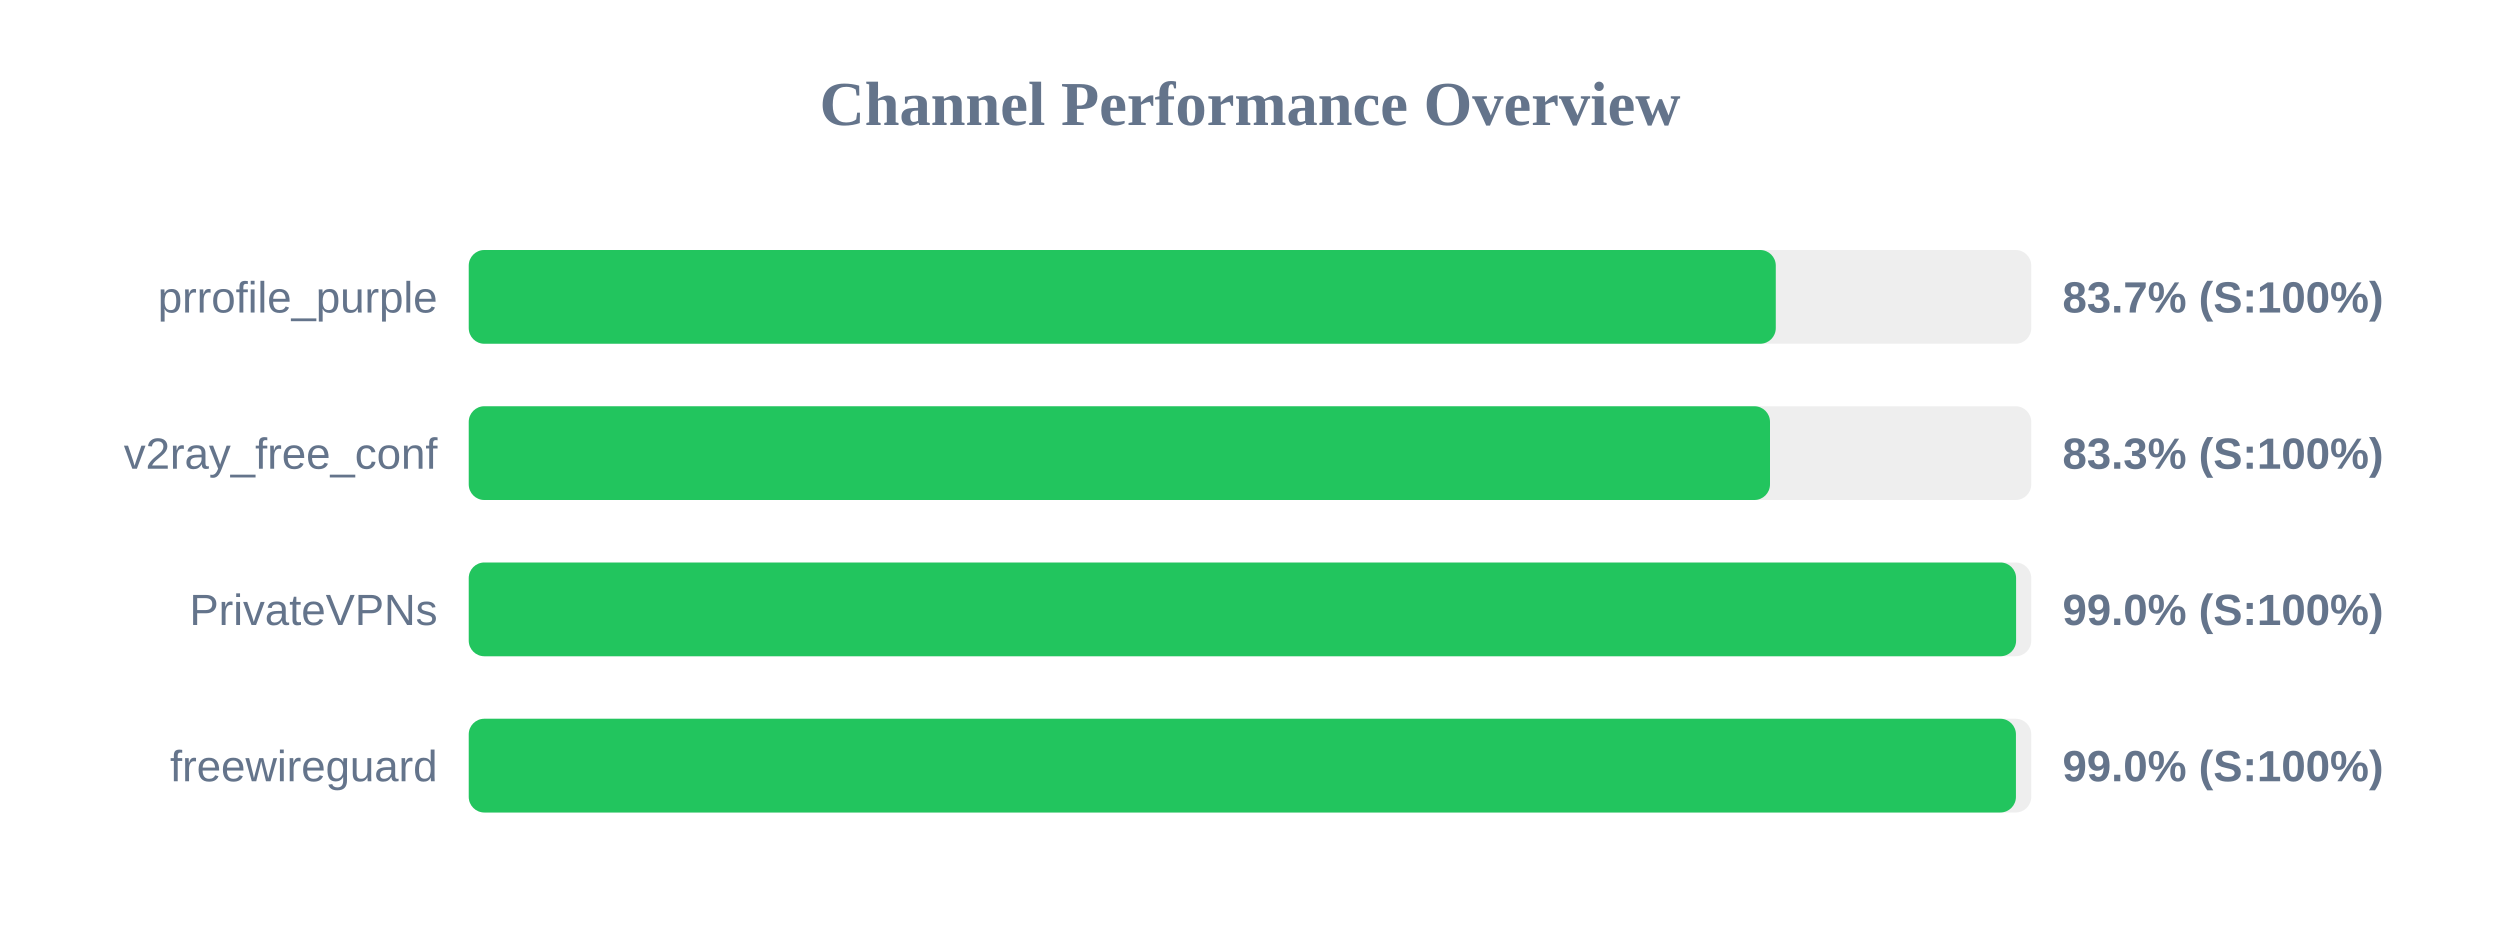
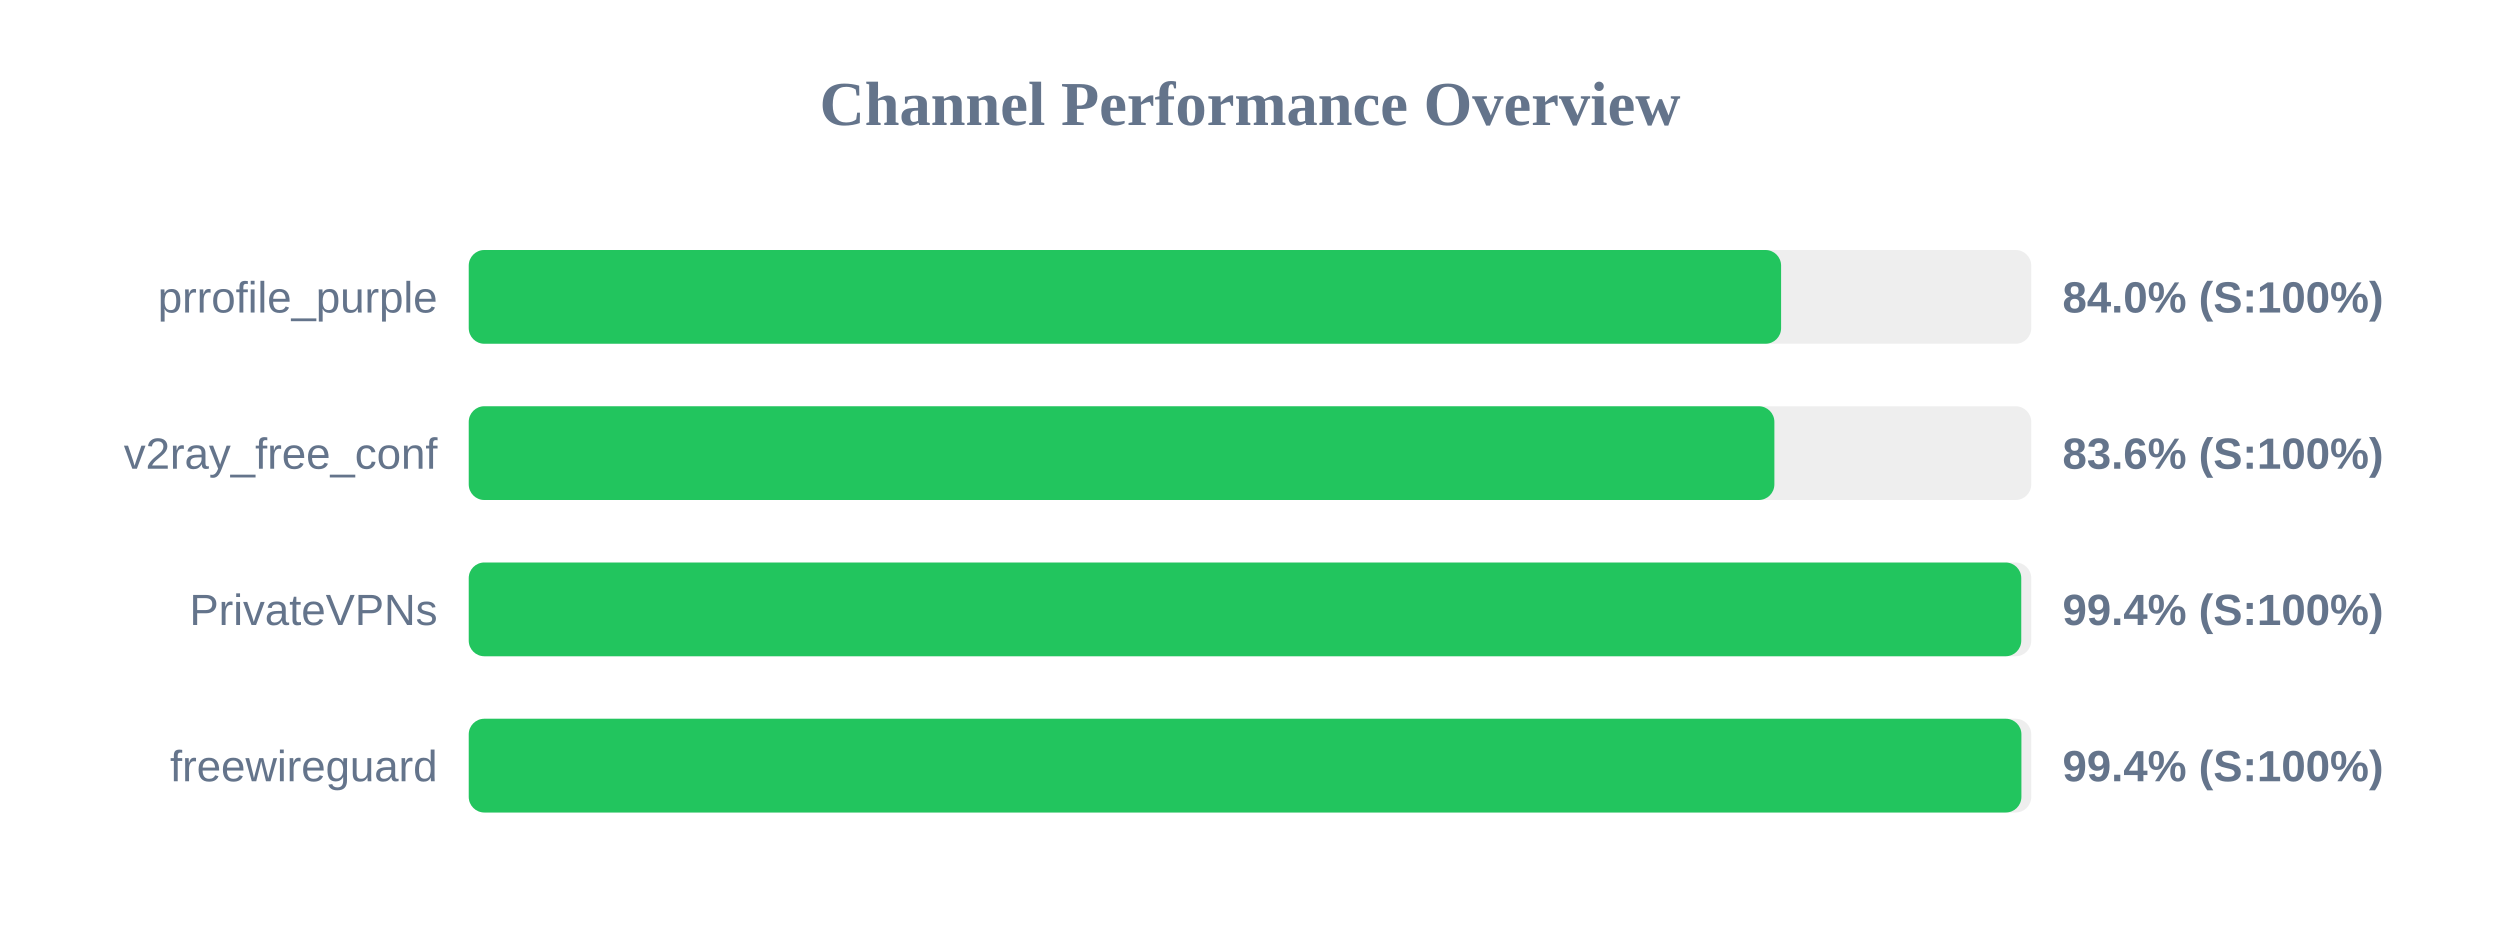
<svg xmlns="http://www.w3.org/2000/svg" width="800" height="300" version="1.1">
  <style>
        .row { font: 14px Arial; fill: #64748b; }
        .score { font: bold 14px Arial; fill: #64748b; }
    </style>
  <text x="400" y="40" text-anchor="middle" font-size="20px" font-weight="bold" fill="#64748b">Channel Performance Overview</text>
  <rect x="150" y="80" width="500" height="30" fill="#eee" rx="5" />
-   <rect x="150" y="80" width="418.25" height="30" fill="#22c55e" rx="5" />
+   <rect x="150" y="80" width="419.95" height="30" fill="#22c55e" rx="5" />
  <text x="140" y="100" text-anchor="end" class="row">prrofile_purple</text>
-   <text x="660" y="100" text-anchor="start" class="score">83.7% (S:100%)</text>
+   <text x="660" y="100" text-anchor="start" class="score">84.0% (S:100%)</text>
  <rect x="150" y="130" width="500" height="30" fill="#eee" rx="5" />
-   <rect x="150" y="130" width="416.4" height="30" fill="#22c55e" rx="5" />
+   <rect x="150" y="130" width="417.8" height="30" fill="#22c55e" rx="5" />
  <text x="140" y="150" text-anchor="end" class="row">v2ray_free_conf</text>
-   <text x="660" y="150" text-anchor="start" class="score">83.3% (S:100%)</text>
+   <text x="660" y="150" text-anchor="start" class="score">83.6% (S:100%)</text>
  <rect x="150" y="180" width="500" height="30" fill="#eee" rx="5" />
-   <rect x="150" y="180" width="495.15" height="30" fill="#22c55e" rx="5" />
+   <rect x="150" y="180" width="496.8" height="30" fill="#22c55e" rx="5" />
  <text x="140" y="200" text-anchor="end" class="row">PrivateVPNs</text>
-   <text x="660" y="200" text-anchor="start" class="score">99.0% (S:100%)</text>
+   <text x="660" y="200" text-anchor="start" class="score">99.4% (S:100%)</text>
  <rect x="150" y="230" width="500" height="30" fill="#eee" rx="5" />
-   <rect x="150" y="230" width="495.1" height="30" fill="#22c55e" rx="5" />
+   <rect x="150" y="230" width="496.85" height="30" fill="#22c55e" rx="5" />
  <text x="140" y="250" text-anchor="end" class="row">freewireguard</text>
-   <text x="660" y="250" text-anchor="start" class="score">99.0% (S:100%)</text>
+   <text x="660" y="250" text-anchor="start" class="score">99.4% (S:100%)</text>
</svg>
